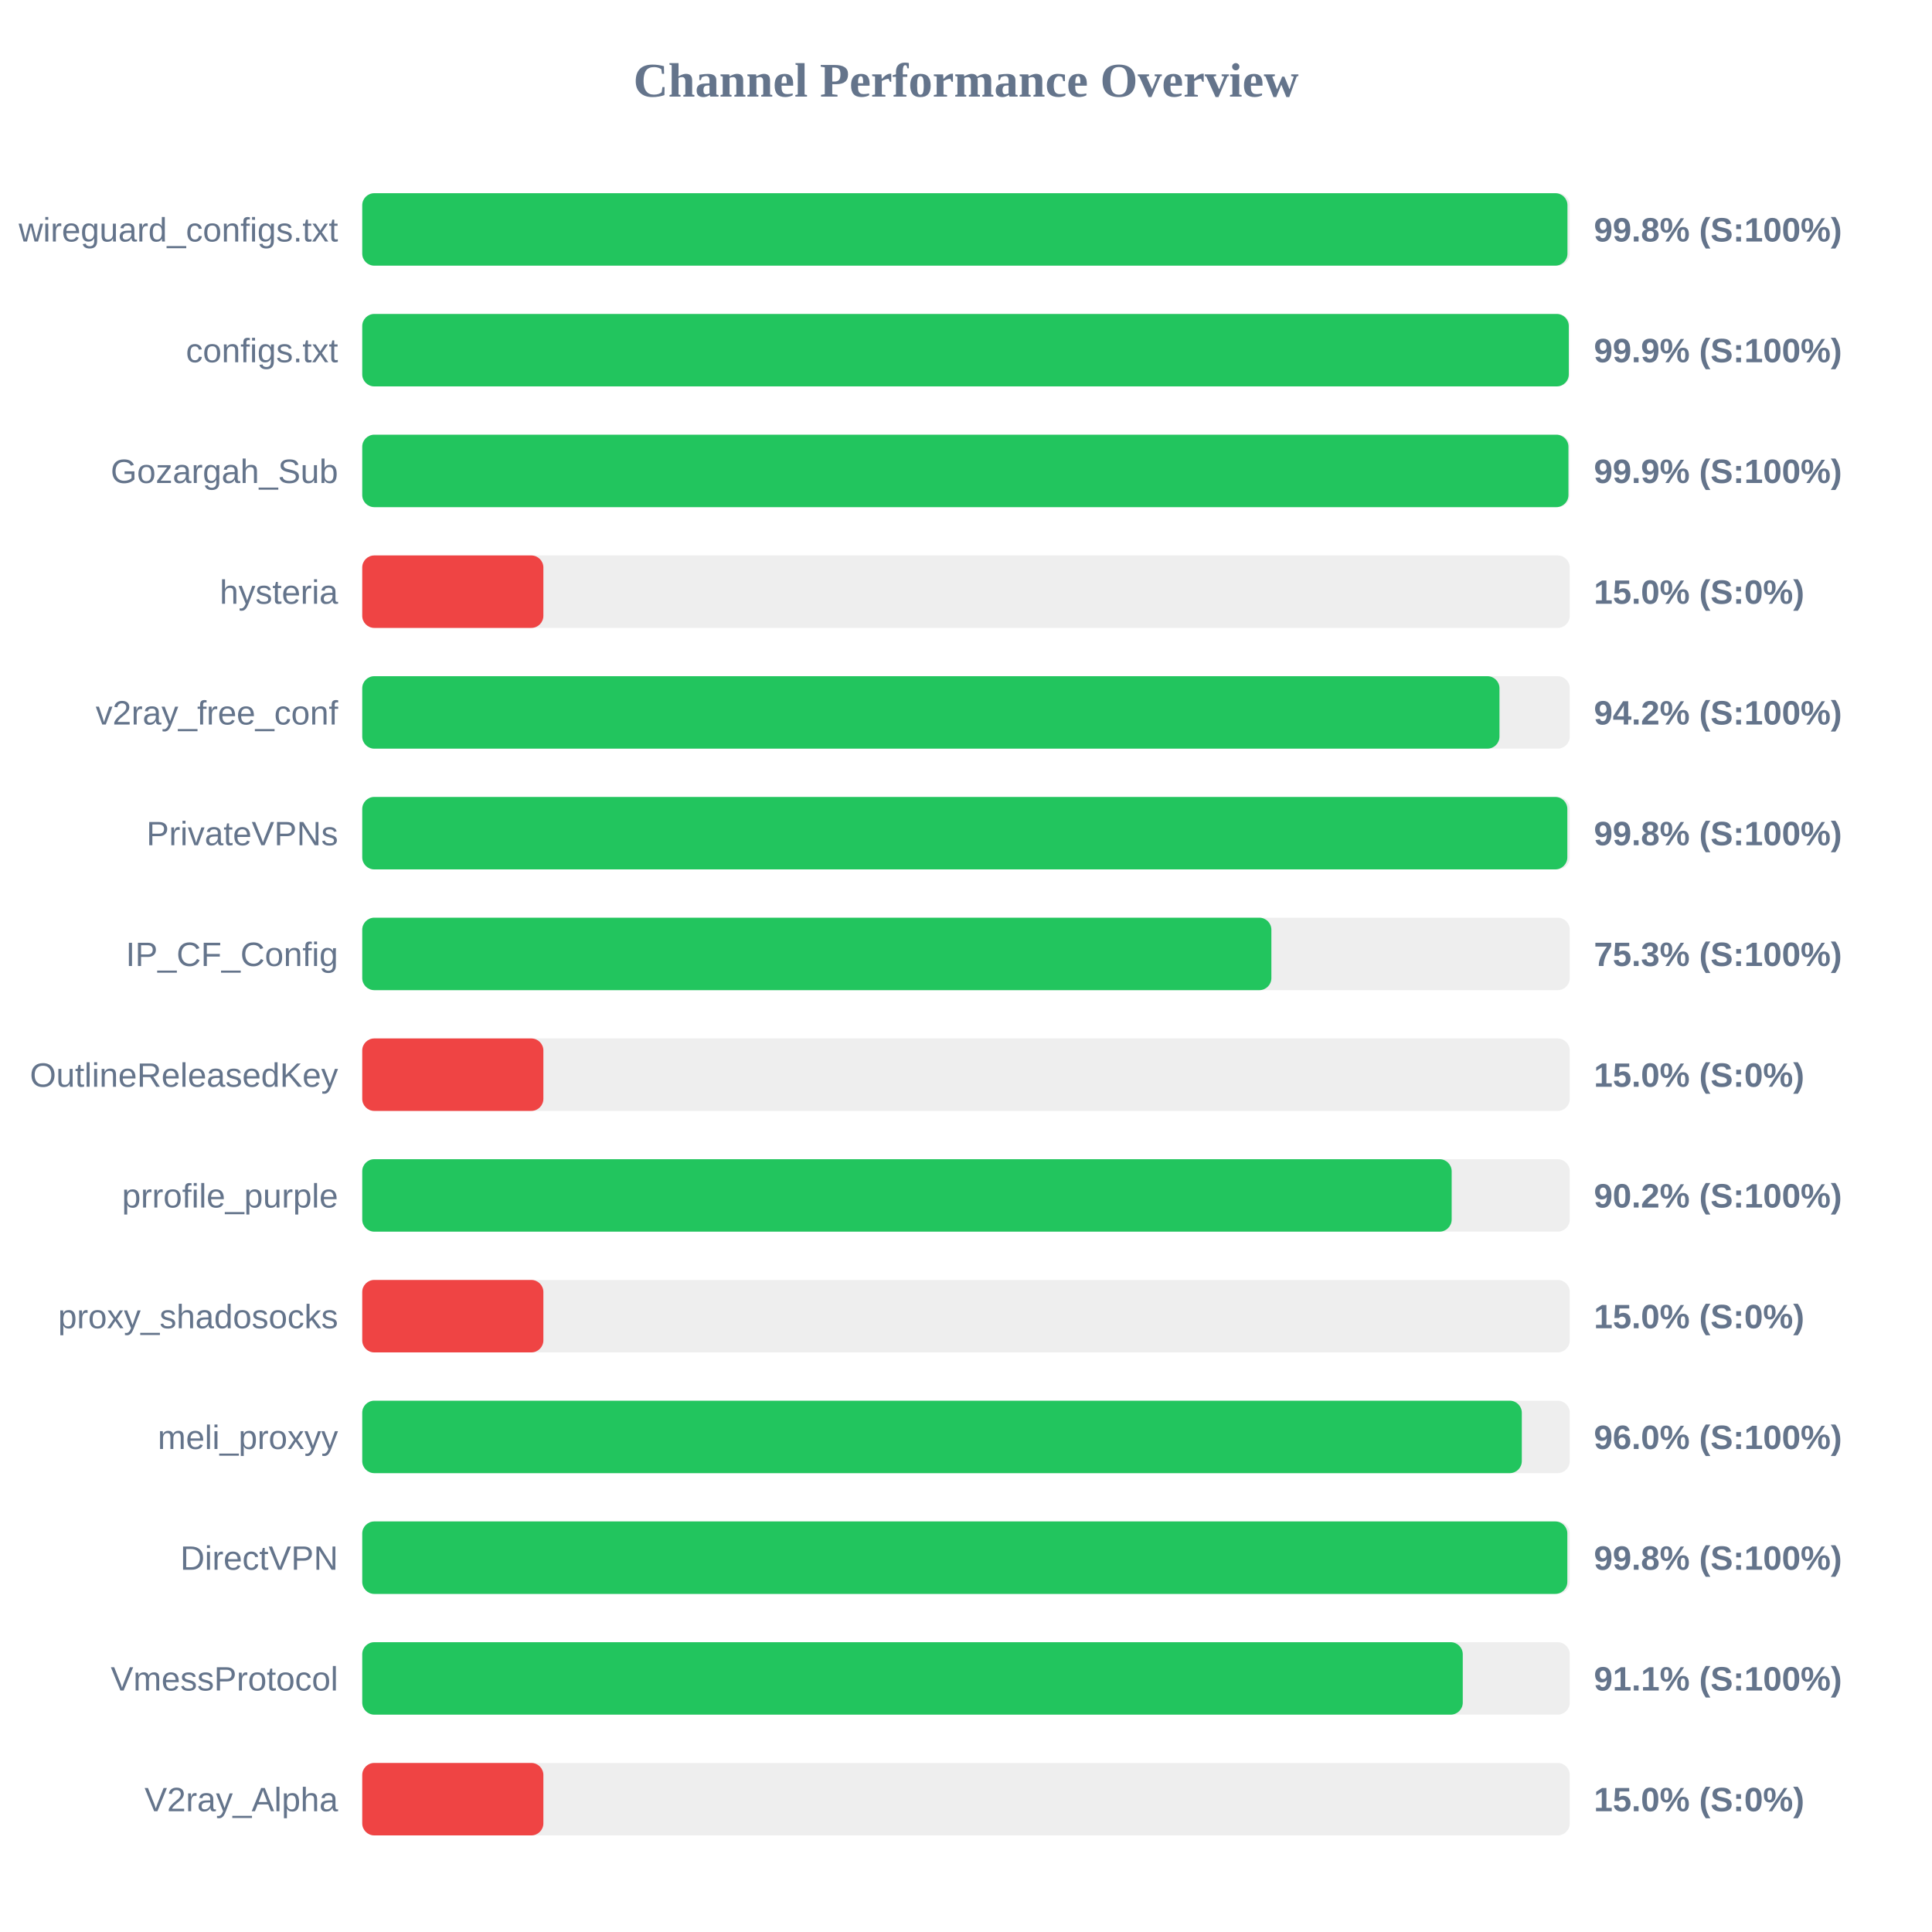
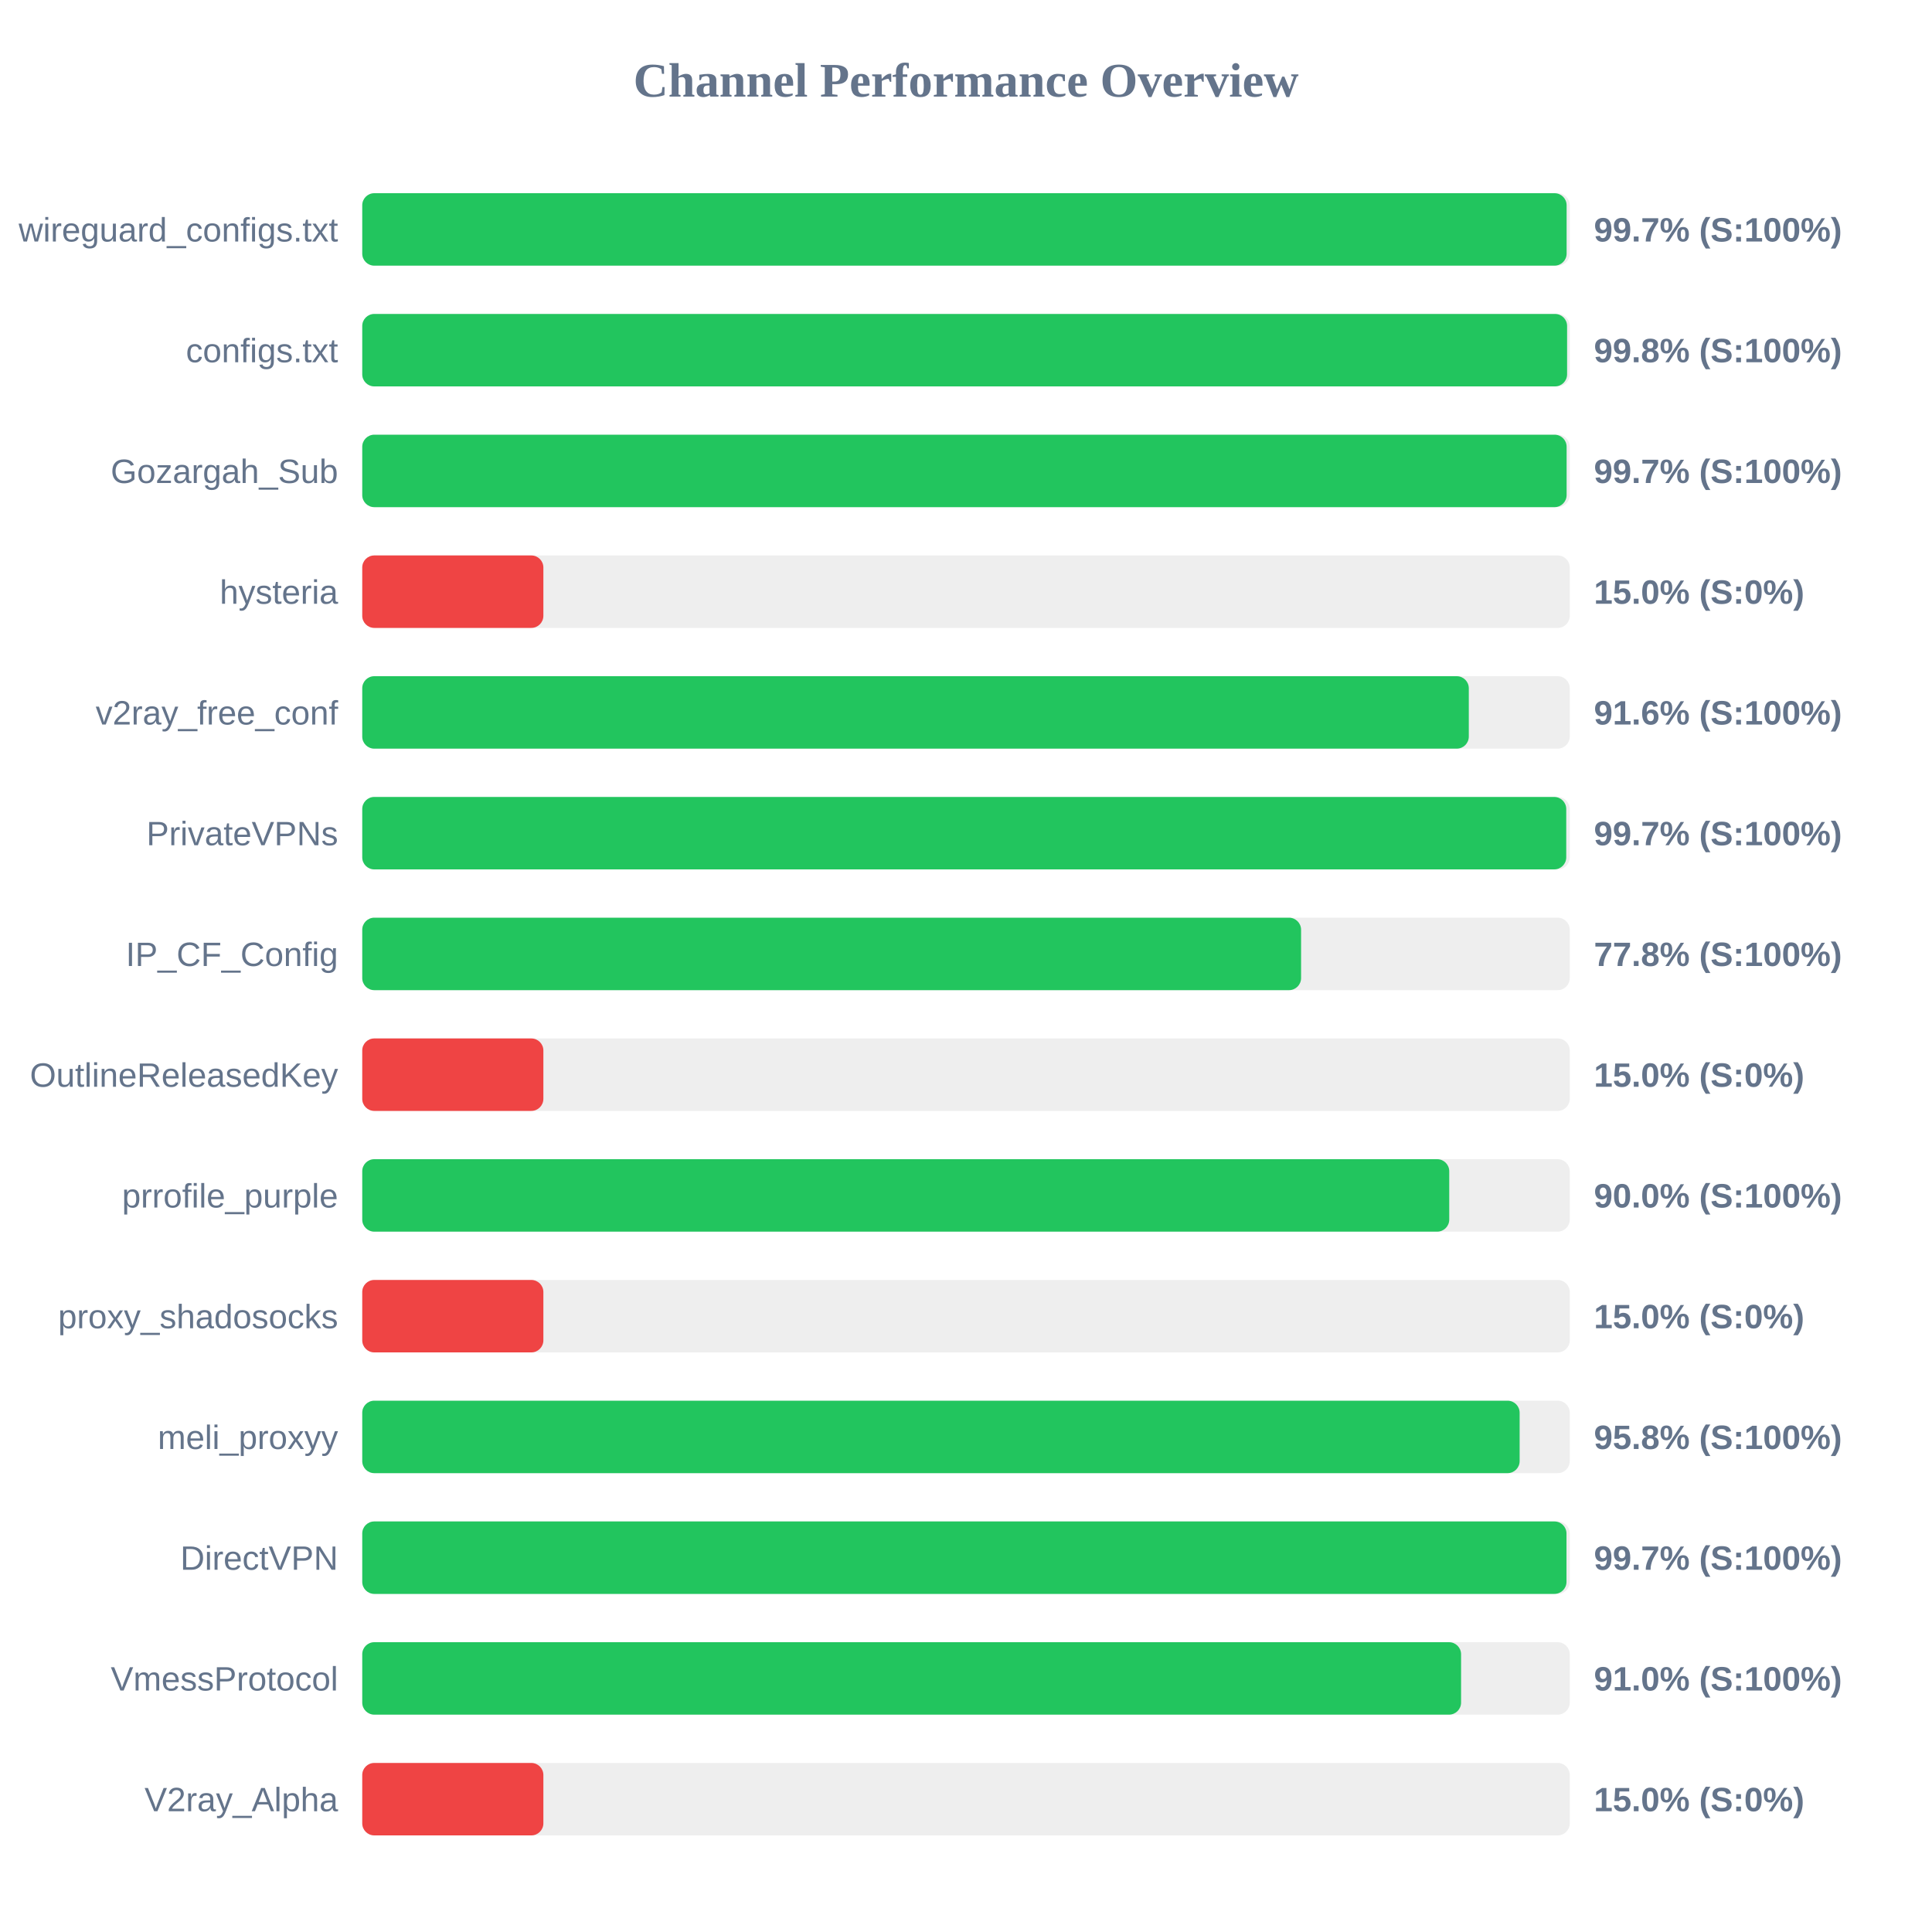
<svg xmlns="http://www.w3.org/2000/svg" width="800" height="800" version="1.1">
  <style>
        .row { font: 14px Arial; fill: #64748b; }
        .score { font: bold 14px Arial; fill: #64748b; }
    </style>
  <text x="400" y="40" text-anchor="middle" font-size="20px" font-weight="bold" fill="#64748b">Channel Performance Overview</text>
  <rect x="150" y="80" width="500" height="30" fill="#eee" rx="5" />
-   <rect x="150" y="80" width="499.05" height="30" fill="#22c55e" rx="5" />
+   <rect x="150" y="80" width="498.7" height="30" fill="#22c55e" rx="5" />
  <text x="140" y="100" text-anchor="end" class="row">wireguard_configs.txt</text>
-   <text x="660" y="100" text-anchor="start" class="score">99.8% (S:100%)</text>
+   <text x="660" y="100" text-anchor="start" class="score">99.7% (S:100%)</text>
  <rect x="150" y="130" width="500" height="30" fill="#eee" rx="5" />
-   <rect x="150" y="130" width="499.6" height="30" fill="#22c55e" rx="5" />
+   <rect x="150" y="130" width="498.9" height="30" fill="#22c55e" rx="5" />
  <text x="140" y="150" text-anchor="end" class="row">configs.txt</text>
-   <text x="660" y="150" text-anchor="start" class="score">99.9% (S:100%)</text>
+   <text x="660" y="150" text-anchor="start" class="score">99.8% (S:100%)</text>
  <rect x="150" y="180" width="500" height="30" fill="#eee" rx="5" />
-   <rect x="150" y="180" width="499.45" height="30" fill="#22c55e" rx="5" />
+   <rect x="150" y="180" width="498.7" height="30" fill="#22c55e" rx="5" />
  <text x="140" y="200" text-anchor="end" class="row">Gozargah_Sub</text>
-   <text x="660" y="200" text-anchor="start" class="score">99.9% (S:100%)</text>
+   <text x="660" y="200" text-anchor="start" class="score">99.7% (S:100%)</text>
  <rect x="150" y="230" width="500" height="30" fill="#eee" rx="5" />
  <rect x="150" y="230" width="75.0" height="30" fill="#ef4444" rx="5" />
  <text x="140" y="250" text-anchor="end" class="row">hysteria</text>
  <text x="660" y="250" text-anchor="start" class="score">15.0% (S:0%)</text>
  <rect x="150" y="280" width="500" height="30" fill="#eee" rx="5" />
-   <rect x="150" y="280" width="470.9" height="30" fill="#22c55e" rx="5" />
+   <rect x="150" y="280" width="458.2" height="30" fill="#22c55e" rx="5" />
  <text x="140" y="300" text-anchor="end" class="row">v2ray_free_conf</text>
-   <text x="660" y="300" text-anchor="start" class="score">94.2% (S:100%)</text>
+   <text x="660" y="300" text-anchor="start" class="score">91.6% (S:100%)</text>
  <rect x="150" y="330" width="500" height="30" fill="#eee" rx="5" />
-   <rect x="150" y="330" width="499.0" height="30" fill="#22c55e" rx="5" />
+   <rect x="150" y="330" width="498.55" height="30" fill="#22c55e" rx="5" />
  <text x="140" y="350" text-anchor="end" class="row">PrivateVPNs</text>
-   <text x="660" y="350" text-anchor="start" class="score">99.8% (S:100%)</text>
+   <text x="660" y="350" text-anchor="start" class="score">99.7% (S:100%)</text>
  <rect x="150" y="380" width="500" height="30" fill="#eee" rx="5" />
-   <rect x="150" y="380" width="376.45" height="30" fill="#22c55e" rx="5" />
+   <rect x="150" y="380" width="388.75" height="30" fill="#22c55e" rx="5" />
  <text x="140" y="400" text-anchor="end" class="row">IP_CF_Config</text>
-   <text x="660" y="400" text-anchor="start" class="score">75.3% (S:100%)</text>
+   <text x="660" y="400" text-anchor="start" class="score">77.8% (S:100%)</text>
  <rect x="150" y="430" width="500" height="30" fill="#eee" rx="5" />
  <rect x="150" y="430" width="75.0" height="30" fill="#ef4444" rx="5" />
  <text x="140" y="450" text-anchor="end" class="row">OutlineReleasedKey</text>
  <text x="660" y="450" text-anchor="start" class="score">15.0% (S:0%)</text>
  <rect x="150" y="480" width="500" height="30" fill="#eee" rx="5" />
-   <rect x="150" y="480" width="451.1" height="30" fill="#22c55e" rx="5" />
+   <rect x="150" y="480" width="450.1" height="30" fill="#22c55e" rx="5" />
  <text x="140" y="500" text-anchor="end" class="row">prrofile_purple</text>
-   <text x="660" y="500" text-anchor="start" class="score">90.2% (S:100%)</text>
+   <text x="660" y="500" text-anchor="start" class="score">90.0% (S:100%)</text>
  <rect x="150" y="530" width="500" height="30" fill="#eee" rx="5" />
  <rect x="150" y="530" width="75.0" height="30" fill="#ef4444" rx="5" />
  <text x="140" y="550" text-anchor="end" class="row">proxy_shadosocks</text>
  <text x="660" y="550" text-anchor="start" class="score">15.0% (S:0%)</text>
  <rect x="150" y="580" width="500" height="30" fill="#eee" rx="5" />
-   <rect x="150" y="580" width="480.15" height="30" fill="#22c55e" rx="5" />
+   <rect x="150" y="580" width="479.25" height="30" fill="#22c55e" rx="5" />
  <text x="140" y="600" text-anchor="end" class="row">meli_proxyy</text>
-   <text x="660" y="600" text-anchor="start" class="score">96.0% (S:100%)</text>
+   <text x="660" y="600" text-anchor="start" class="score">95.8% (S:100%)</text>
  <rect x="150" y="630" width="500" height="30" fill="#eee" rx="5" />
-   <rect x="150" y="630" width="499.0" height="30" fill="#22c55e" rx="5" />
+   <rect x="150" y="630" width="498.65" height="30" fill="#22c55e" rx="5" />
  <text x="140" y="650" text-anchor="end" class="row">DirectVPN</text>
-   <text x="660" y="650" text-anchor="start" class="score">99.8% (S:100%)</text>
+   <text x="660" y="650" text-anchor="start" class="score">99.7% (S:100%)</text>
  <rect x="150" y="680" width="500" height="30" fill="#eee" rx="5" />
-   <rect x="150" y="680" width="455.7" height="30" fill="#22c55e" rx="5" />
+   <rect x="150" y="680" width="455.0" height="30" fill="#22c55e" rx="5" />
  <text x="140" y="700" text-anchor="end" class="row">VmessProtocol</text>
-   <text x="660" y="700" text-anchor="start" class="score">91.1% (S:100%)</text>
+   <text x="660" y="700" text-anchor="start" class="score">91.0% (S:100%)</text>
  <rect x="150" y="730" width="500" height="30" fill="#eee" rx="5" />
  <rect x="150" y="730" width="75.0" height="30" fill="#ef4444" rx="5" />
  <text x="140" y="750" text-anchor="end" class="row">V2ray_Alpha</text>
  <text x="660" y="750" text-anchor="start" class="score">15.0% (S:0%)</text>
</svg>
